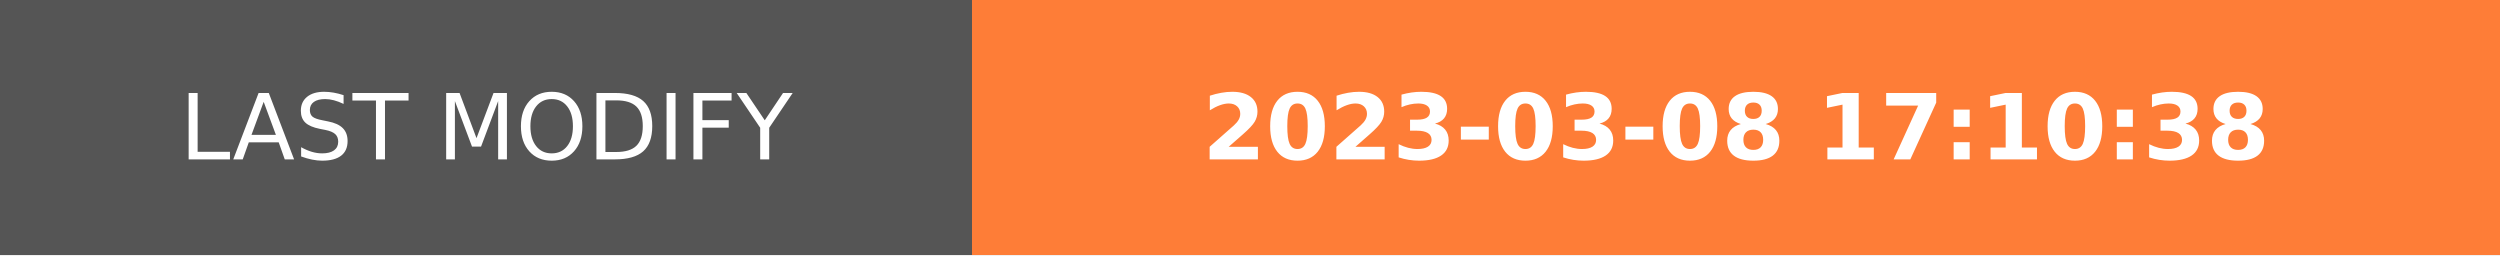
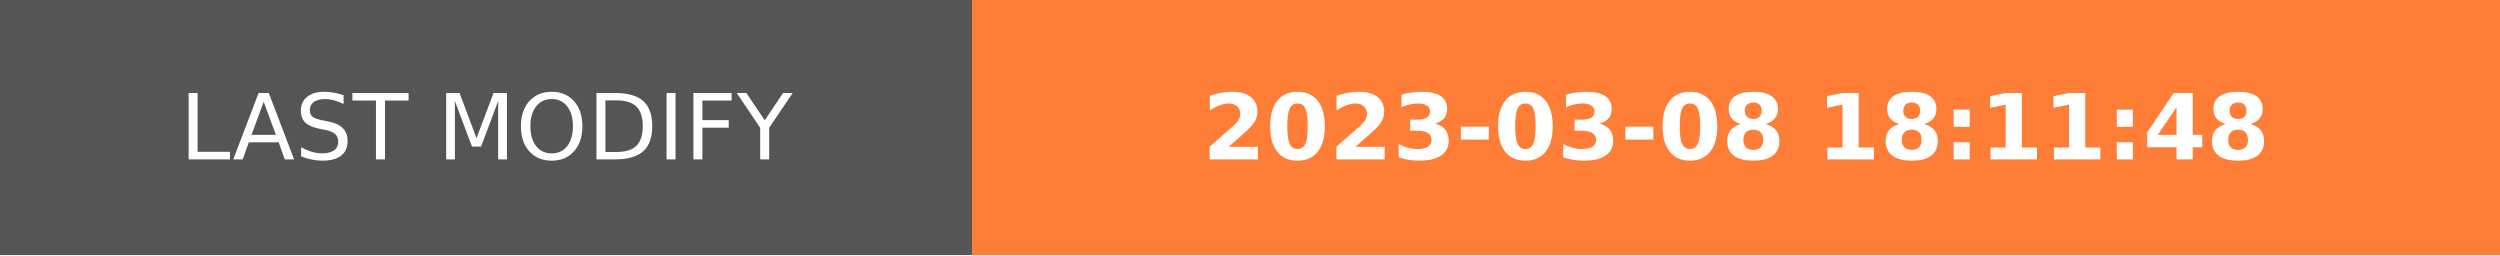
- <svg xmlns="http://www.w3.org/2000/svg" width="274.5" height="28" role="img" aria-label="LAST MODIFY: 2023-03-08 17:10:38">
+ <svg xmlns="http://www.w3.org/2000/svg" width="274.5" height="28" role="img" aria-label="LAST MODIFY: 2023-03-08 18:11:48">
  <g shape-rendering="crispEdges">
    <rect width="106.75" height="28" fill="#555" />
    <rect x="106.75" width="167.75" height="28" fill="#fe7d37" />
  </g>
  <g fill="#fff" text-anchor="middle" font-family="Verdana,Geneva,DejaVu Sans,sans-serif" text-rendering="geometricPrecision" font-size="100">
    <text transform="scale(.1)" x="533.75" y="175" textLength="827.5" fill="#fff">LAST MODIFY</text>
-     <text transform="scale(.1)" x="1906.25" y="175" textLength="1437.5" fill="#fff" font-weight="bold">2023-03-08 17:10:38</text>
+     <text transform="scale(.1)" x="1906.25" y="175" textLength="1437.5" fill="#fff" font-weight="bold">2023-03-08 18:11:48</text>
  </g>
</svg>
